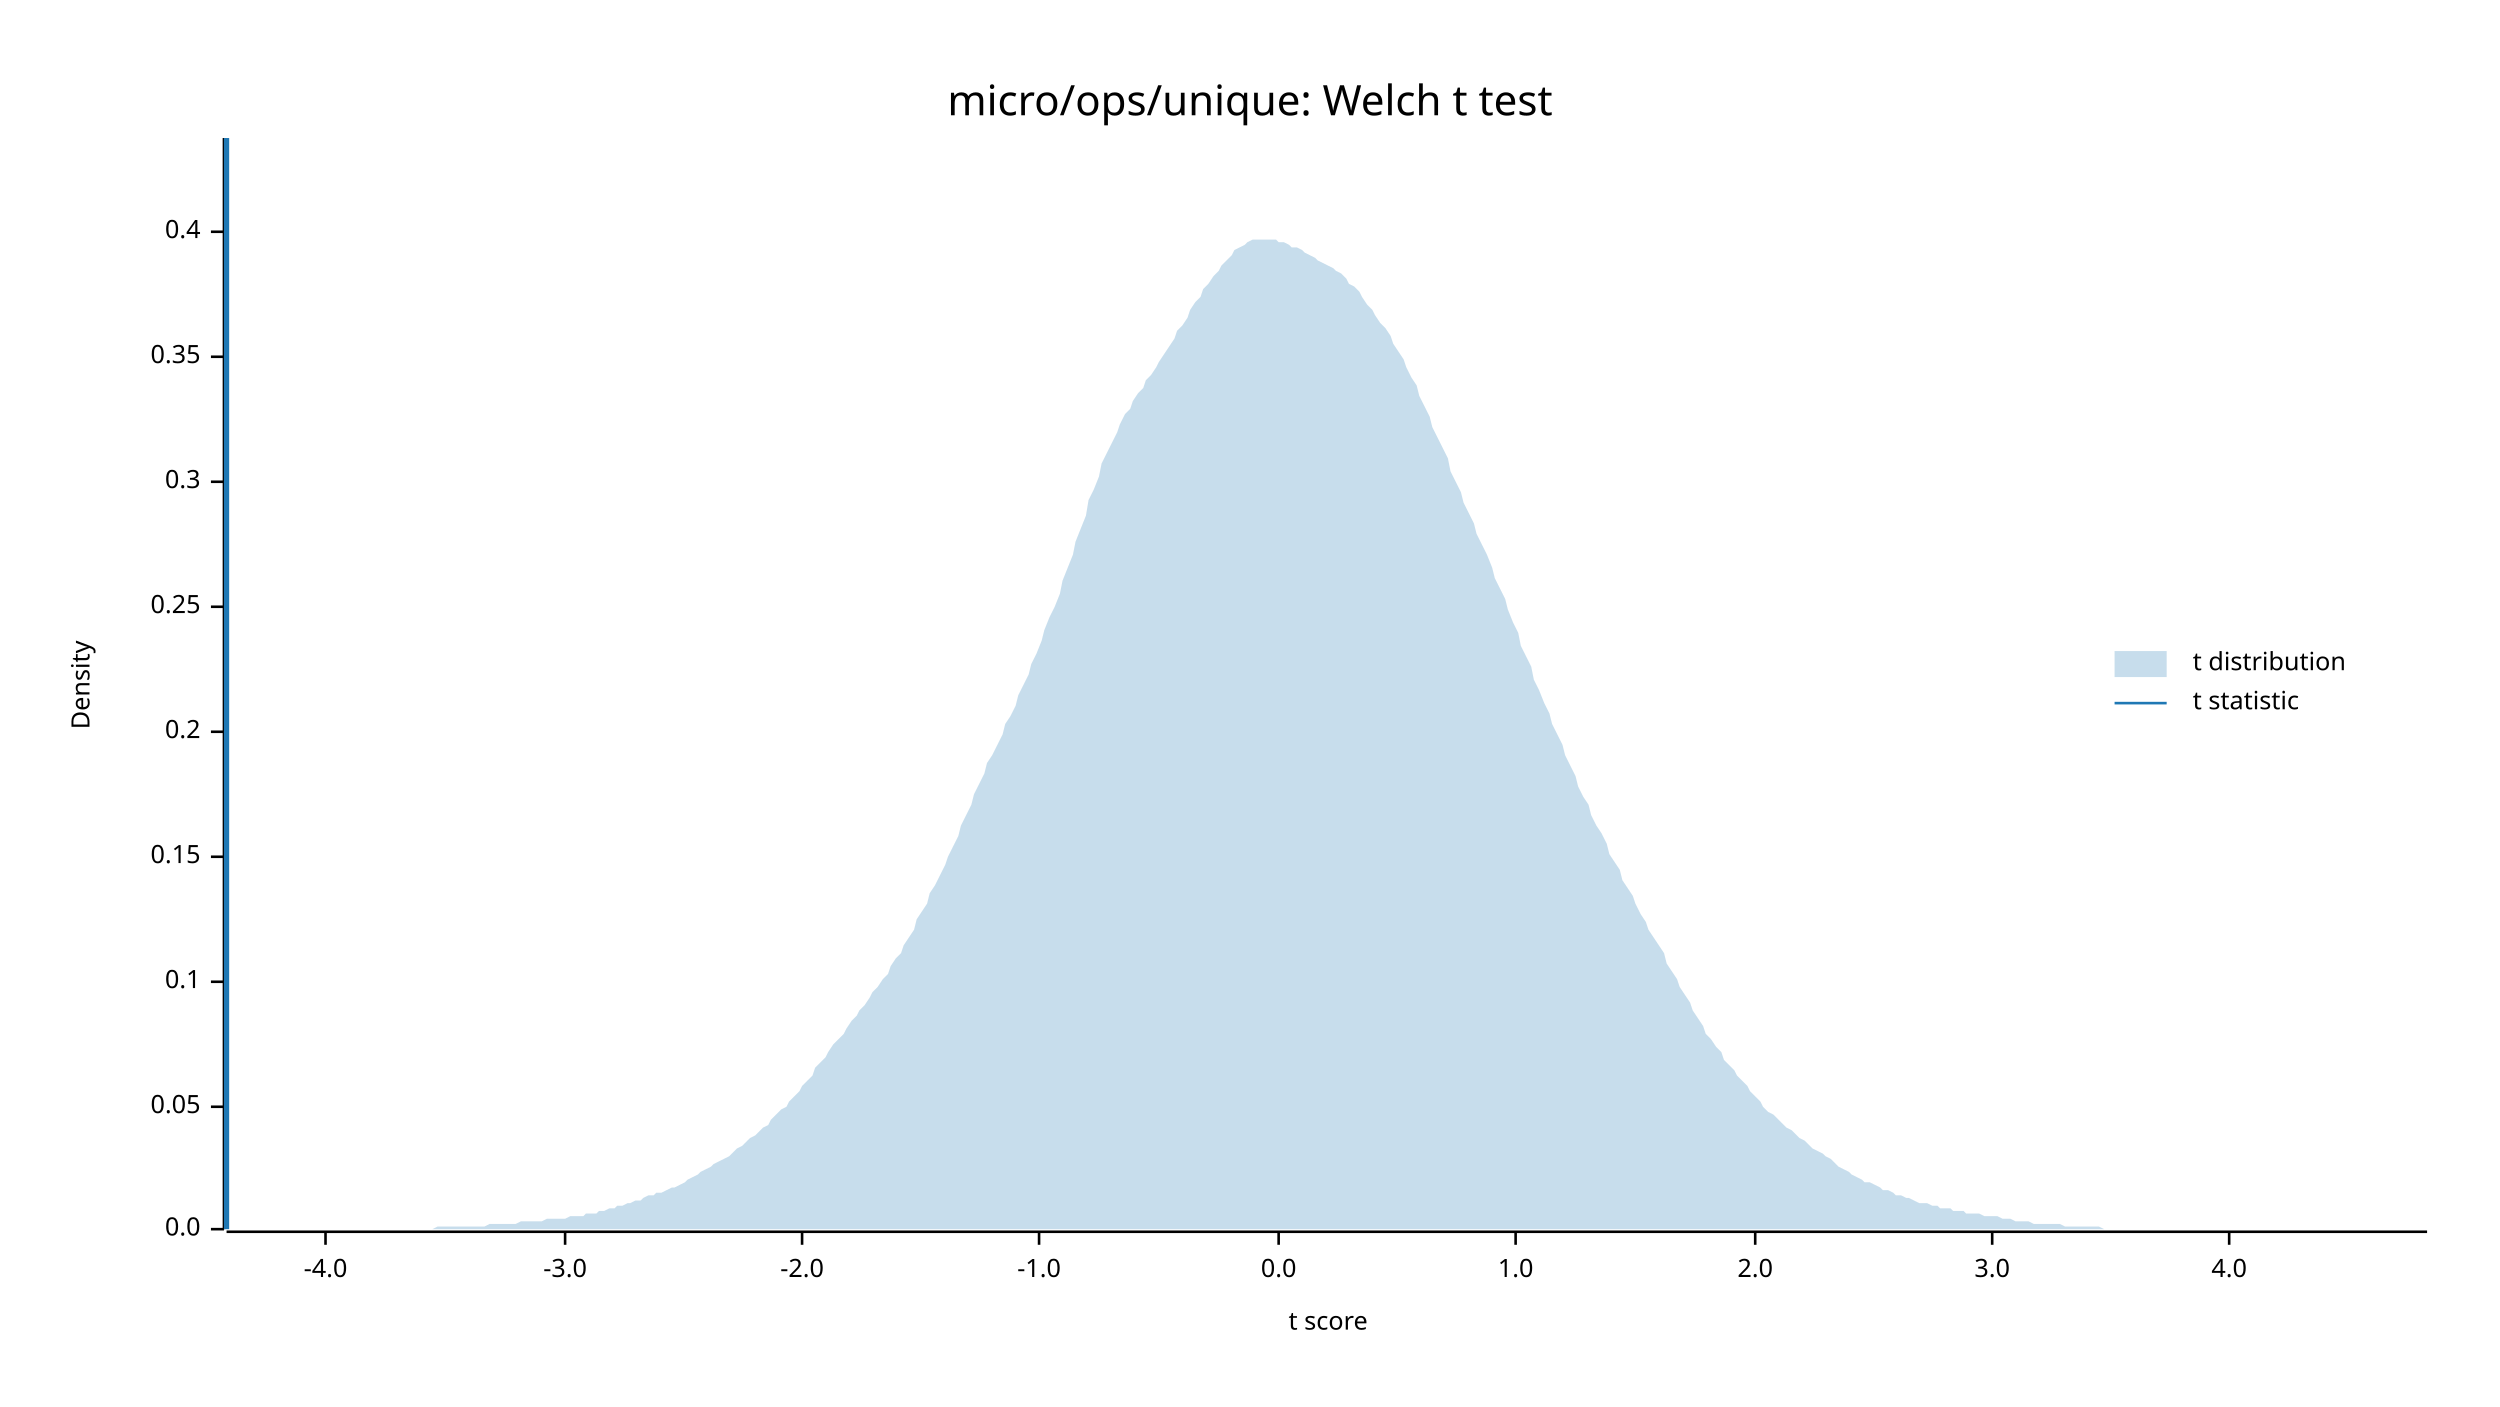
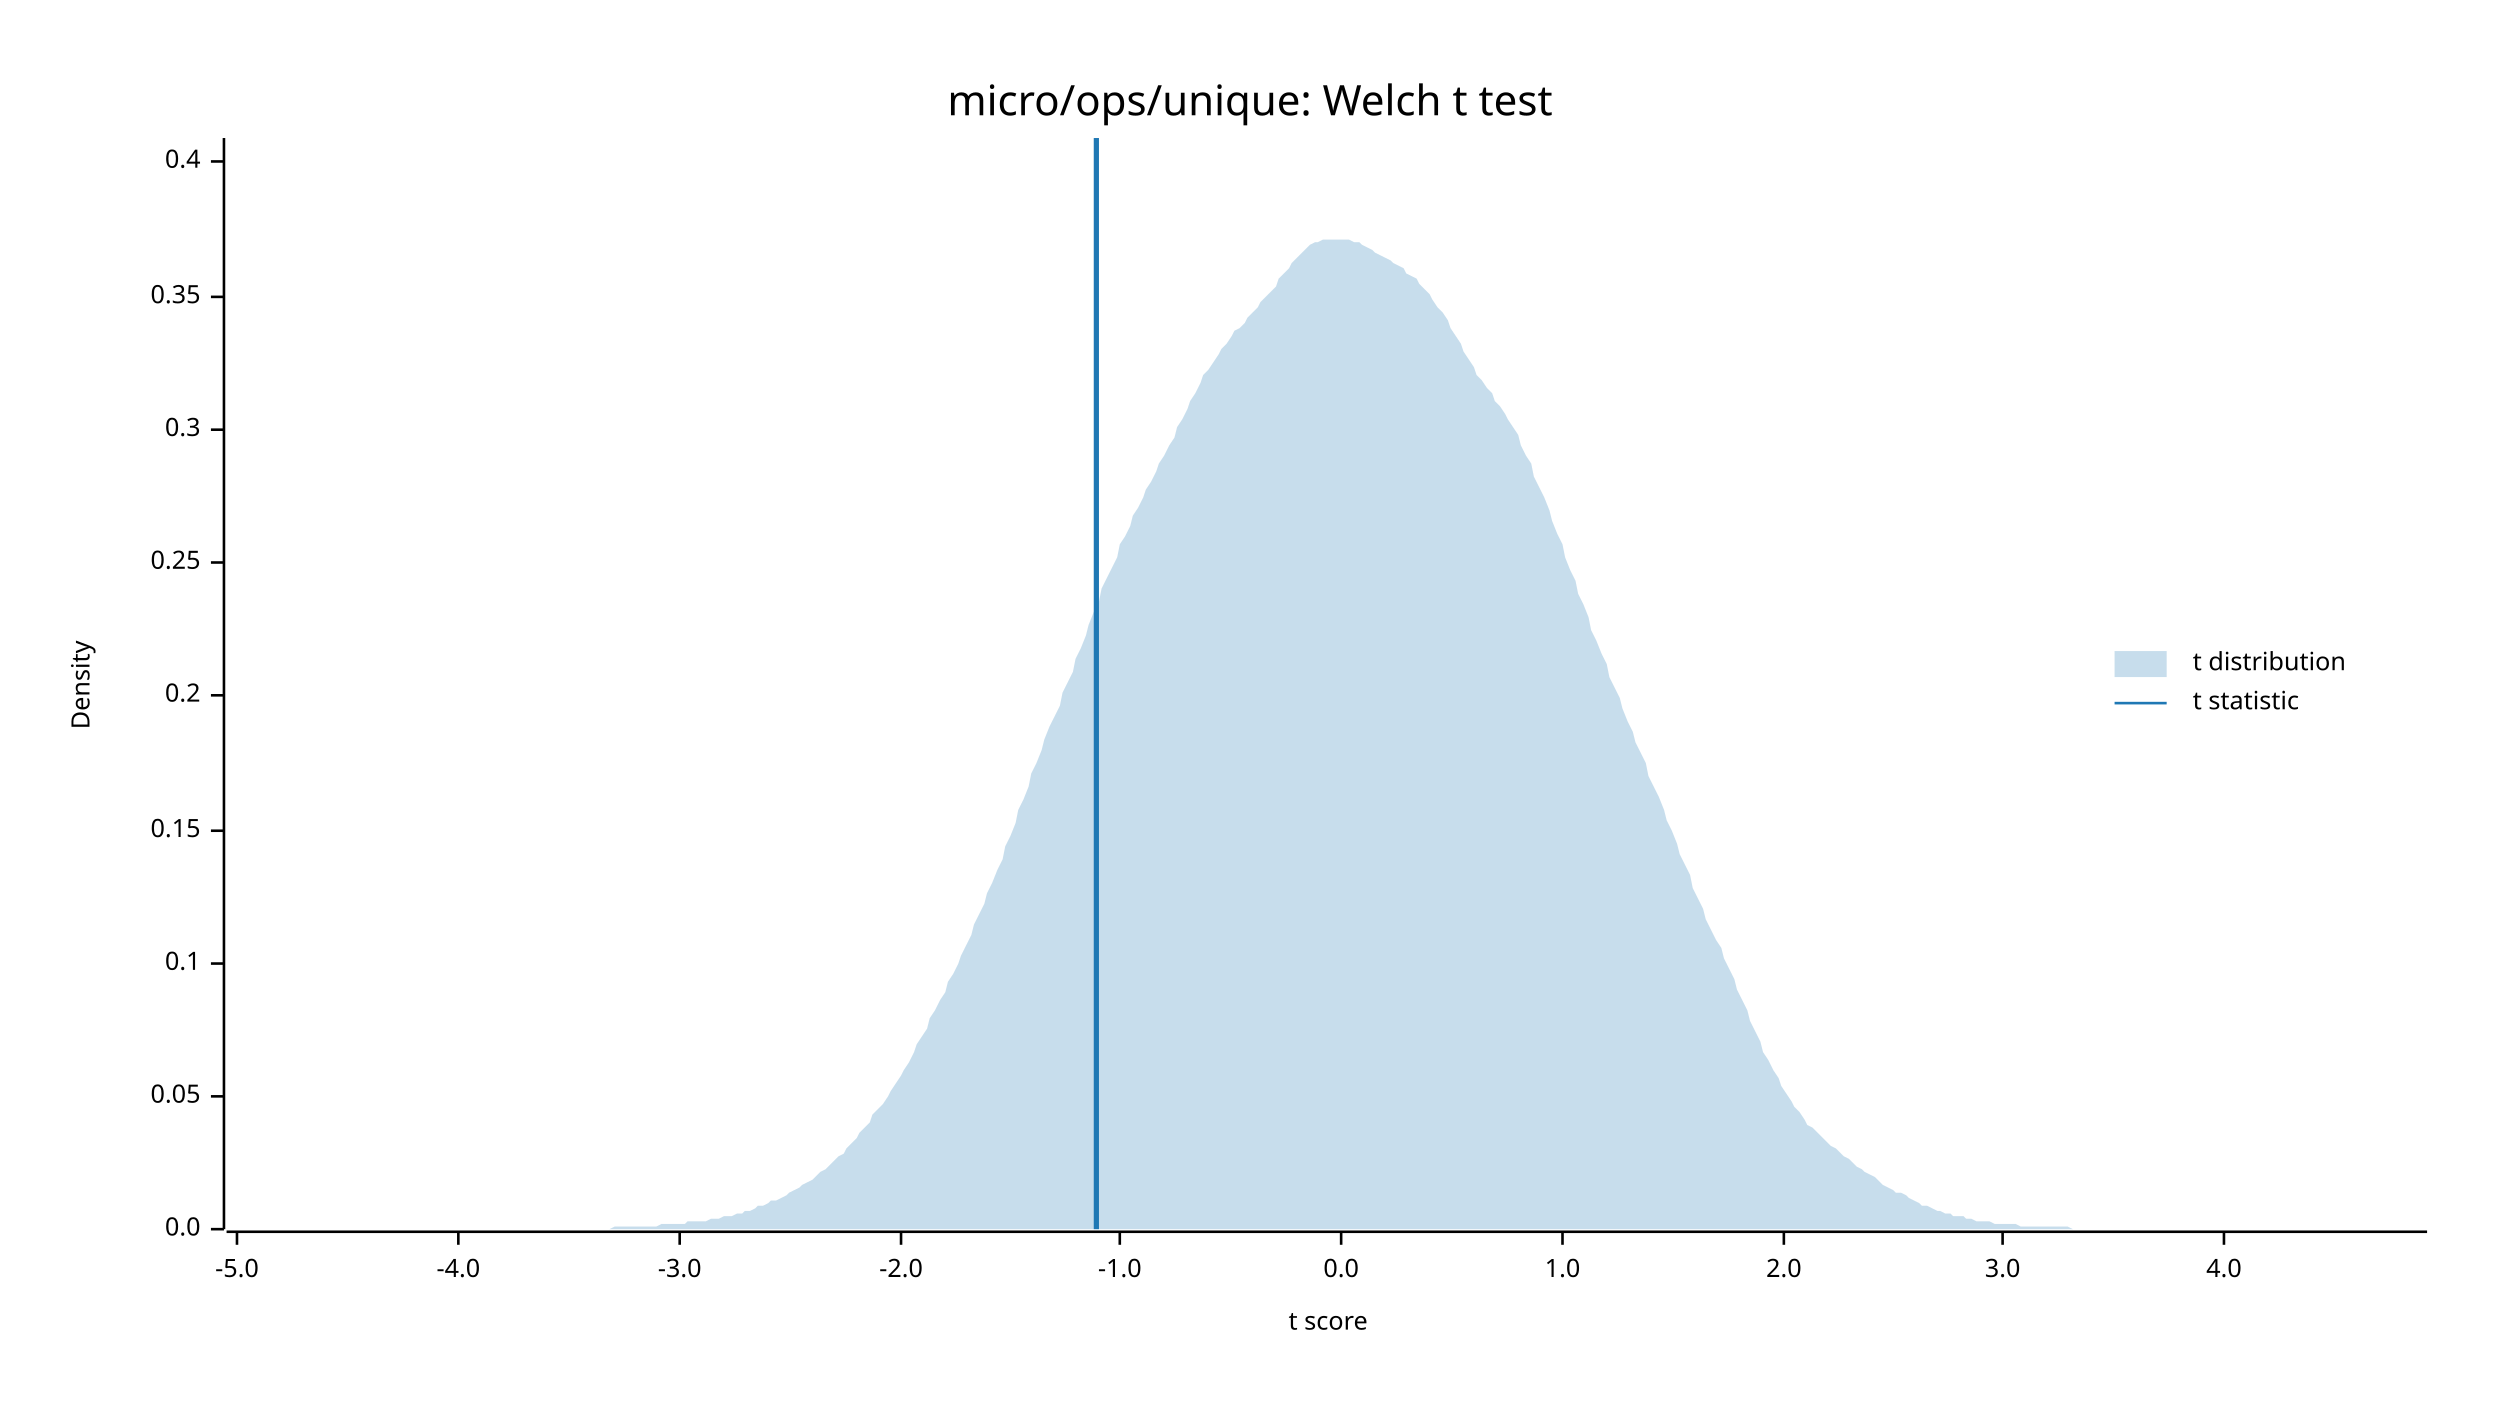
<svg xmlns="http://www.w3.org/2000/svg" width="960" height="540" viewBox="0 0 960 540">
  <text x="480" y="32" dy="0.76em" text-anchor="middle" font-family="sans-serif" font-size="16.129" opacity="1" fill="#000000">
micro/ops/unique: Welch t test
</text>
  <text x="27" y="263" dy="0.76em" text-anchor="middle" font-family="sans-serif" font-size="9.677" opacity="1" fill="#000000" transform="rotate(270, 27, 263)">
Density
</text>
  <text x="510" y="513" dy="-0.5ex" text-anchor="middle" font-family="sans-serif" font-size="9.677" opacity="1" fill="#000000">
t score
</text>
  <polyline fill="none" opacity="1" stroke="#000000" stroke-width="1" points="86,53 86,472 " />
  <text x="77" y="472" dy="0.5ex" text-anchor="end" font-family="sans-serif" font-size="9.677" opacity="1" fill="#000000">
0.0
</text>
  <polyline fill="none" opacity="1" stroke="#000000" stroke-width="1" points="81,472 86,472 " />
-   <text x="77" y="425" dy="0.5ex" text-anchor="end" font-family="sans-serif" font-size="9.677" opacity="1" fill="#000000">
+   <text x="77" y="421" dy="0.5ex" text-anchor="end" font-family="sans-serif" font-size="9.677" opacity="1" fill="#000000">
0.05
</text>
-   <polyline fill="none" opacity="1" stroke="#000000" stroke-width="1" points="81,425 86,425 " />
-   <text x="77" y="377" dy="0.5ex" text-anchor="end" font-family="sans-serif" font-size="9.677" opacity="1" fill="#000000">
+   <polyline fill="none" opacity="1" stroke="#000000" stroke-width="1" points="81,421 86,421 " />
+   <text x="77" y="370" dy="0.5ex" text-anchor="end" font-family="sans-serif" font-size="9.677" opacity="1" fill="#000000">
0.1
</text>
-   <polyline fill="none" opacity="1" stroke="#000000" stroke-width="1" points="81,377 86,377 " />
-   <text x="77" y="329" dy="0.5ex" text-anchor="end" font-family="sans-serif" font-size="9.677" opacity="1" fill="#000000">
+   <polyline fill="none" opacity="1" stroke="#000000" stroke-width="1" points="81,370 86,370 " />
+   <text x="77" y="319" dy="0.5ex" text-anchor="end" font-family="sans-serif" font-size="9.677" opacity="1" fill="#000000">
0.15
</text>
-   <polyline fill="none" opacity="1" stroke="#000000" stroke-width="1" points="81,329 86,329 " />
-   <text x="77" y="281" dy="0.5ex" text-anchor="end" font-family="sans-serif" font-size="9.677" opacity="1" fill="#000000">
+   <polyline fill="none" opacity="1" stroke="#000000" stroke-width="1" points="81,319 86,319 " />
+   <text x="77" y="267" dy="0.5ex" text-anchor="end" font-family="sans-serif" font-size="9.677" opacity="1" fill="#000000">
0.2
</text>
-   <polyline fill="none" opacity="1" stroke="#000000" stroke-width="1" points="81,281 86,281 " />
-   <text x="77" y="233" dy="0.5ex" text-anchor="end" font-family="sans-serif" font-size="9.677" opacity="1" fill="#000000">
+   <polyline fill="none" opacity="1" stroke="#000000" stroke-width="1" points="81,267 86,267 " />
+   <text x="77" y="216" dy="0.5ex" text-anchor="end" font-family="sans-serif" font-size="9.677" opacity="1" fill="#000000">
0.25
</text>
-   <polyline fill="none" opacity="1" stroke="#000000" stroke-width="1" points="81,233 86,233 " />
-   <text x="77" y="185" dy="0.5ex" text-anchor="end" font-family="sans-serif" font-size="9.677" opacity="1" fill="#000000">
+   <polyline fill="none" opacity="1" stroke="#000000" stroke-width="1" points="81,216 86,216 " />
+   <text x="77" y="165" dy="0.5ex" text-anchor="end" font-family="sans-serif" font-size="9.677" opacity="1" fill="#000000">
0.3
</text>
-   <polyline fill="none" opacity="1" stroke="#000000" stroke-width="1" points="81,185 86,185 " />
-   <text x="77" y="137" dy="0.5ex" text-anchor="end" font-family="sans-serif" font-size="9.677" opacity="1" fill="#000000">
+   <polyline fill="none" opacity="1" stroke="#000000" stroke-width="1" points="81,165 86,165 " />
+   <text x="77" y="114" dy="0.5ex" text-anchor="end" font-family="sans-serif" font-size="9.677" opacity="1" fill="#000000">
0.35
</text>
-   <polyline fill="none" opacity="1" stroke="#000000" stroke-width="1" points="81,137 86,137 " />
-   <text x="77" y="89" dy="0.5ex" text-anchor="end" font-family="sans-serif" font-size="9.677" opacity="1" fill="#000000">
+   <polyline fill="none" opacity="1" stroke="#000000" stroke-width="1" points="81,114 86,114 " />
+   <text x="77" y="62" dy="0.5ex" text-anchor="end" font-family="sans-serif" font-size="9.677" opacity="1" fill="#000000">
0.4
</text>
-   <polyline fill="none" opacity="1" stroke="#000000" stroke-width="1" points="81,89 86,89 " />
+   <polyline fill="none" opacity="1" stroke="#000000" stroke-width="1" points="81,62 86,62 " />
  <polyline fill="none" opacity="1" stroke="#000000" stroke-width="1" points="87,473 932,473 " />
-   <text x="125" y="483" dy="0.76em" text-anchor="middle" font-family="sans-serif" font-size="9.677" opacity="1" fill="#000000">
+   <text x="91" y="483" dy="0.76em" text-anchor="middle" font-family="sans-serif" font-size="9.677" opacity="1" fill="#000000">
+ -5.0
+ </text>
+   <polyline fill="none" opacity="1" stroke="#000000" stroke-width="1" points="91,473 91,478 " />
+   <text x="176" y="483" dy="0.76em" text-anchor="middle" font-family="sans-serif" font-size="9.677" opacity="1" fill="#000000">
-4.0
</text>
-   <polyline fill="none" opacity="1" stroke="#000000" stroke-width="1" points="125,473 125,478 " />
-   <text x="217" y="483" dy="0.76em" text-anchor="middle" font-family="sans-serif" font-size="9.677" opacity="1" fill="#000000">
+   <polyline fill="none" opacity="1" stroke="#000000" stroke-width="1" points="176,473 176,478 " />
+   <text x="261" y="483" dy="0.76em" text-anchor="middle" font-family="sans-serif" font-size="9.677" opacity="1" fill="#000000">
-3.0
</text>
-   <polyline fill="none" opacity="1" stroke="#000000" stroke-width="1" points="217,473 217,478 " />
-   <text x="308" y="483" dy="0.76em" text-anchor="middle" font-family="sans-serif" font-size="9.677" opacity="1" fill="#000000">
+   <polyline fill="none" opacity="1" stroke="#000000" stroke-width="1" points="261,473 261,478 " />
+   <text x="346" y="483" dy="0.76em" text-anchor="middle" font-family="sans-serif" font-size="9.677" opacity="1" fill="#000000">
-2.0
</text>
-   <polyline fill="none" opacity="1" stroke="#000000" stroke-width="1" points="308,473 308,478 " />
-   <text x="399" y="483" dy="0.76em" text-anchor="middle" font-family="sans-serif" font-size="9.677" opacity="1" fill="#000000">
+   <polyline fill="none" opacity="1" stroke="#000000" stroke-width="1" points="346,473 346,478 " />
+   <text x="430" y="483" dy="0.76em" text-anchor="middle" font-family="sans-serif" font-size="9.677" opacity="1" fill="#000000">
-1.0
</text>
-   <polyline fill="none" opacity="1" stroke="#000000" stroke-width="1" points="399,473 399,478 " />
-   <text x="491" y="483" dy="0.76em" text-anchor="middle" font-family="sans-serif" font-size="9.677" opacity="1" fill="#000000">
+   <polyline fill="none" opacity="1" stroke="#000000" stroke-width="1" points="430,473 430,478 " />
+   <text x="515" y="483" dy="0.76em" text-anchor="middle" font-family="sans-serif" font-size="9.677" opacity="1" fill="#000000">
0.0
</text>
-   <polyline fill="none" opacity="1" stroke="#000000" stroke-width="1" points="491,473 491,478 " />
-   <text x="582" y="483" dy="0.76em" text-anchor="middle" font-family="sans-serif" font-size="9.677" opacity="1" fill="#000000">
+   <polyline fill="none" opacity="1" stroke="#000000" stroke-width="1" points="515,473 515,478 " />
+   <text x="600" y="483" dy="0.76em" text-anchor="middle" font-family="sans-serif" font-size="9.677" opacity="1" fill="#000000">
1.0
</text>
-   <polyline fill="none" opacity="1" stroke="#000000" stroke-width="1" points="582,473 582,478 " />
-   <text x="674" y="483" dy="0.76em" text-anchor="middle" font-family="sans-serif" font-size="9.677" opacity="1" fill="#000000">
+   <polyline fill="none" opacity="1" stroke="#000000" stroke-width="1" points="600,473 600,478 " />
+   <text x="685" y="483" dy="0.76em" text-anchor="middle" font-family="sans-serif" font-size="9.677" opacity="1" fill="#000000">
2.0
</text>
-   <polyline fill="none" opacity="1" stroke="#000000" stroke-width="1" points="674,473 674,478 " />
-   <text x="765" y="483" dy="0.76em" text-anchor="middle" font-family="sans-serif" font-size="9.677" opacity="1" fill="#000000">
+   <polyline fill="none" opacity="1" stroke="#000000" stroke-width="1" points="685,473 685,478 " />
+   <text x="769" y="483" dy="0.76em" text-anchor="middle" font-family="sans-serif" font-size="9.677" opacity="1" fill="#000000">
3.0
</text>
-   <polyline fill="none" opacity="1" stroke="#000000" stroke-width="1" points="765,473 765,478 " />
-   <text x="856" y="483" dy="0.76em" text-anchor="middle" font-family="sans-serif" font-size="9.677" opacity="1" fill="#000000">
+   <polyline fill="none" opacity="1" stroke="#000000" stroke-width="1" points="769,473 769,478 " />
+   <text x="854" y="483" dy="0.76em" text-anchor="middle" font-family="sans-serif" font-size="9.677" opacity="1" fill="#000000">
4.0
</text>
-   <polyline fill="none" opacity="1" stroke="#000000" stroke-width="1" points="856,473 856,478 " />
-   <polygon opacity="0.25" fill="#1F78B4" points="87,472 88,472 90,472 92,472 93,472 95,472 97,472 98,472 100,472 102,472 103,472 105,472 107,472 109,472 110,472 112,472 114,472 115,472 117,472 119,472 120,472 122,472 124,472 125,472 127,472 129,472 131,472 132,472 134,472 136,472 137,472 139,472 141,472 142,472 144,472 146,472 147,472 149,472 151,472 153,472 154,472 156,472 158,472 159,472 161,472 163,472 164,472 166,472 168,471 169,471 171,471 173,471 175,471 176,471 178,471 180,471 181,471 183,471 185,471 186,471 188,470 190,470 191,470 193,470 195,470 197,470 198,470 200,469 202,469 203,469 205,469 207,469 208,469 210,468 212,468 214,468 215,468 217,468 219,467 220,467 222,467 224,467 225,466 227,466 229,466 230,465 232,465 234,464 236,464 237,463 239,463 241,462 242,462 244,461 246,461 247,460 249,459 251,459 252,458 254,458 256,457 258,456 259,456 261,455 263,454 264,453 266,452 268,451 269,450 271,449 273,448 274,447 276,446 278,445 280,444 281,443 283,441 285,440 286,439 288,437 290,436 291,435 293,433 295,432 296,430 298,428 300,426 302,425 303,423 305,421 307,419 308,417 310,415 312,413 313,410 315,408 317,406 318,404 320,401 322,399 324,397 325,395 327,392 329,390 330,388 332,386 334,383 335,381 337,379 339,376 341,374 342,371 344,368 346,366 347,363 349,360 351,357 352,353 354,350 356,347 357,343 359,340 361,336 363,332 364,329 366,325 368,321 369,317 371,313 373,309 374,305 376,301 378,297 379,293 381,290 383,286 385,282 386,278 388,275 390,271 391,267 393,263 395,259 396,255 398,251 400,246 401,242 403,237 405,233 407,228 408,223 410,218 412,213 413,208 415,203 417,198 418,192 420,188 422,183 423,178 425,174 427,170 429,166 430,163 432,159 434,157 435,154 437,151 439,149 440,146 442,144 444,141 445,139 447,136 449,133 451,130 452,127 454,125 456,122 457,119 459,116 461,114 462,111 464,109 466,106 468,104 469,102 471,100 473,98 474,96 476,95 478,94 479,93 481,92 483,92 484,92 486,92 488,92 490,92 491,93 493,93 495,94 496,95 498,95 500,96 501,97 503,98 505,99 506,100 508,101 510,102 512,103 513,104 515,105 517,107 518,109 520,110 522,112 523,114 525,117 527,119 528,121 530,124 532,126 534,129 535,132 537,135 539,138 540,141 542,145 544,148 545,152 547,156 549,160 550,164 552,168 554,172 556,176 557,181 559,185 561,189 562,193 564,197 566,201 567,205 569,209 571,213 573,218 574,222 576,226 578,230 579,234 581,239 583,243 584,248 586,252 588,256 589,261 591,265 593,270 595,274 596,278 598,282 600,286 601,290 603,294 605,298 606,302 608,306 610,309 611,313 613,317 615,320 617,324 618,328 620,331 622,334 623,338 625,341 627,344 628,347 630,351 632,354 633,357 635,360 637,363 639,366 640,370 642,373 644,376 645,379 647,382 649,385 650,388 652,391 654,394 655,397 657,399 659,402 661,404 662,407 664,409 666,411 667,413 669,415 671,417 672,419 674,421 676,423 677,425 679,427 681,428 683,430 684,431 686,433 688,434 689,435 691,437 693,438 694,439 696,441 698,442 700,443 701,444 703,445 705,447 706,448 708,449 710,450 711,451 713,452 715,453 716,454 718,454 720,455 722,456 723,457 725,457 727,458 728,459 730,459 732,460 733,460 735,461 737,462 738,462 740,462 742,463 744,463 745,464 747,464 749,464 750,465 752,465 754,465 755,466 757,466 759,466 760,466 762,467 764,467 766,467 767,467 769,468 771,468 772,468 774,469 776,469 777,469 779,469 781,470 782,470 784,470 786,470 788,470 789,470 791,470 793,471 794,471 796,471 798,471 799,471 801,471 803,471 804,471 806,471 808,472 810,472 811,472 813,472 815,472 816,472 818,472 820,472 821,472 823,472 825,472 827,472 828,472 830,472 832,472 833,472 835,472 837,472 838,472 840,472 842,472 843,472 845,472 847,472 849,472 850,472 852,472 854,472 855,472 857,472 859,472 860,472 862,472 864,472 865,472 867,472 869,472 871,472 872,472 874,472 876,472 877,472 879,472 881,472 882,472 884,472 886,472 887,472 889,472 891,472 893,472 894,472 896,472 898,472 899,472 901,472 903,472 904,472 906,472 908,472 909,472 911,472 913,472 915,472 916,472 918,472 920,472 921,472 923,472 925,472 926,472 928,472 930,472 932,472 932,472 87,472 " />
-   <polyline fill="none" opacity="1" stroke="#1F78B4" stroke-width="2" points="87,472 87,53 " />
+   <polyline fill="none" opacity="1" stroke="#000000" stroke-width="1" points="854,473 854,478 " />
+   <polygon opacity="0.25" fill="#1F78B4" points="87,472 88,472 90,472 92,472 93,472 95,472 97,472 98,472 100,472 102,472 103,472 105,472 107,472 109,472 110,472 112,472 114,472 115,472 117,472 119,472 120,472 122,472 124,472 125,472 127,472 129,472 131,472 132,472 134,472 136,472 137,472 139,472 141,472 142,472 144,472 146,472 147,472 149,472 151,472 153,472 154,472 156,472 158,472 159,472 161,472 163,472 164,472 166,472 168,472 169,472 171,472 173,472 175,472 176,472 178,472 180,472 181,472 183,472 185,472 186,472 188,472 190,472 191,472 193,472 195,472 197,472 198,472 200,472 202,472 203,472 205,472 207,472 208,472 210,472 212,472 214,472 215,472 217,472 219,472 220,472 222,472 224,472 225,472 227,472 229,472 230,472 232,472 234,472 236,471 237,471 239,471 241,471 242,471 244,471 246,471 247,471 249,471 251,471 252,471 254,470 256,470 258,470 259,470 261,470 263,470 264,469 266,469 268,469 269,469 271,469 273,468 274,468 276,468 278,467 280,467 281,467 283,466 285,466 286,465 288,465 290,464 291,463 293,463 295,462 296,461 298,461 300,460 302,459 303,458 305,457 307,456 308,455 310,454 312,453 313,452 315,450 317,449 318,448 320,446 322,444 324,443 325,441 327,439 329,437 330,435 332,433 334,431 335,428 337,426 339,424 341,421 342,419 344,416 346,413 347,411 349,408 351,404 352,401 354,398 356,395 357,391 359,388 361,384 363,381 364,377 366,374 368,370 369,367 371,363 373,359 374,355 376,351 378,347 379,343 381,339 383,334 385,330 386,325 388,321 390,316 391,311 393,307 395,302 396,297 398,293 400,288 401,284 403,279 405,275 407,271 408,266 410,262 412,258 413,253 415,249 417,244 418,240 420,235 422,231 423,226 425,222 427,218 429,214 430,209 432,206 434,202 435,198 437,195 439,191 440,188 442,185 444,181 445,178 447,175 449,171 451,168 452,164 454,161 456,157 457,154 459,151 461,147 462,144 464,142 466,139 468,136 469,134 471,132 473,129 474,127 476,126 478,124 479,122 481,120 483,118 484,116 486,114 488,112 490,110 491,107 493,105 495,103 496,101 498,99 500,97 501,96 503,94 505,93 506,93 508,92 510,92 512,92 513,92 515,92 517,92 518,92 520,93 522,93 523,94 525,95 527,96 528,97 530,98 532,99 534,100 535,101 537,102 539,103 540,105 542,106 544,107 545,109 547,111 549,113 550,115 552,118 554,120 556,123 557,126 559,129 561,132 562,135 564,138 566,141 567,144 569,146 571,149 573,151 574,154 576,156 578,159 579,161 581,164 583,167 584,171 586,175 588,178 589,183 591,187 593,191 595,196 596,200 598,205 600,209 601,214 603,219 605,223 606,228 608,232 610,237 611,242 613,246 615,251 617,255 618,260 620,264 622,268 623,272 625,277 627,281 628,285 630,289 632,293 633,298 635,302 637,306 639,311 640,315 642,319 644,324 645,328 647,332 649,336 650,341 652,345 654,349 655,353 657,357 659,361 661,364 662,368 664,372 666,376 667,380 669,384 671,388 672,392 674,396 676,400 677,404 679,407 681,411 683,414 684,417 686,420 688,423 689,425 691,427 693,430 694,432 696,433 698,435 700,437 701,438 703,440 705,441 706,442 708,444 710,445 711,446 713,448 715,449 716,450 718,451 720,452 722,454 723,455 725,456 727,457 728,458 730,458 732,459 733,460 735,461 737,462 738,463 740,463 742,464 744,465 745,465 747,466 749,466 750,467 752,467 754,467 755,468 757,468 759,469 760,469 762,469 764,469 766,470 767,470 769,470 771,470 772,470 774,470 776,471 777,471 779,471 781,471 782,471 784,471 786,471 788,471 789,471 791,471 793,471 794,471 796,472 798,472 799,472 801,472 803,472 804,472 806,472 808,472 810,472 811,472 813,472 815,472 816,472 818,472 820,472 821,472 823,472 825,472 827,472 828,472 830,472 832,472 833,472 835,472 837,472 838,472 840,472 842,472 843,472 845,472 847,472 849,472 850,472 852,472 854,472 855,472 857,472 859,472 860,472 862,472 864,472 865,472 867,472 869,472 871,472 872,472 874,472 876,472 877,472 879,472 881,472 882,472 884,472 886,472 887,472 889,472 891,472 893,472 894,472 896,472 898,472 899,472 901,472 903,472 904,472 906,472 908,472 909,472 911,472 913,472 915,472 916,472 918,472 920,472 921,472 923,472 925,472 926,472 928,472 930,472 932,472 932,472 87,472 " />
+   <polyline fill="none" opacity="1" stroke="#1F78B4" stroke-width="2" points="421,472 421,53 " />
  <text x="842" y="250" dy="0.76em" text-anchor="start" font-family="sans-serif" font-size="9.677" opacity="1" fill="#000000">
t distribution
</text>
  <text x="842" y="265" dy="0.76em" text-anchor="start" font-family="sans-serif" font-size="9.677" opacity="1" fill="#000000">
t statistic
</text>
  <rect x="812" y="250" width="20" height="10" opacity="0.25" fill="#1F78B4" stroke="none" />
  <polyline fill="none" opacity="1" stroke="#1F78B4" stroke-width="1" points="812,270 832,270 " />
</svg>
